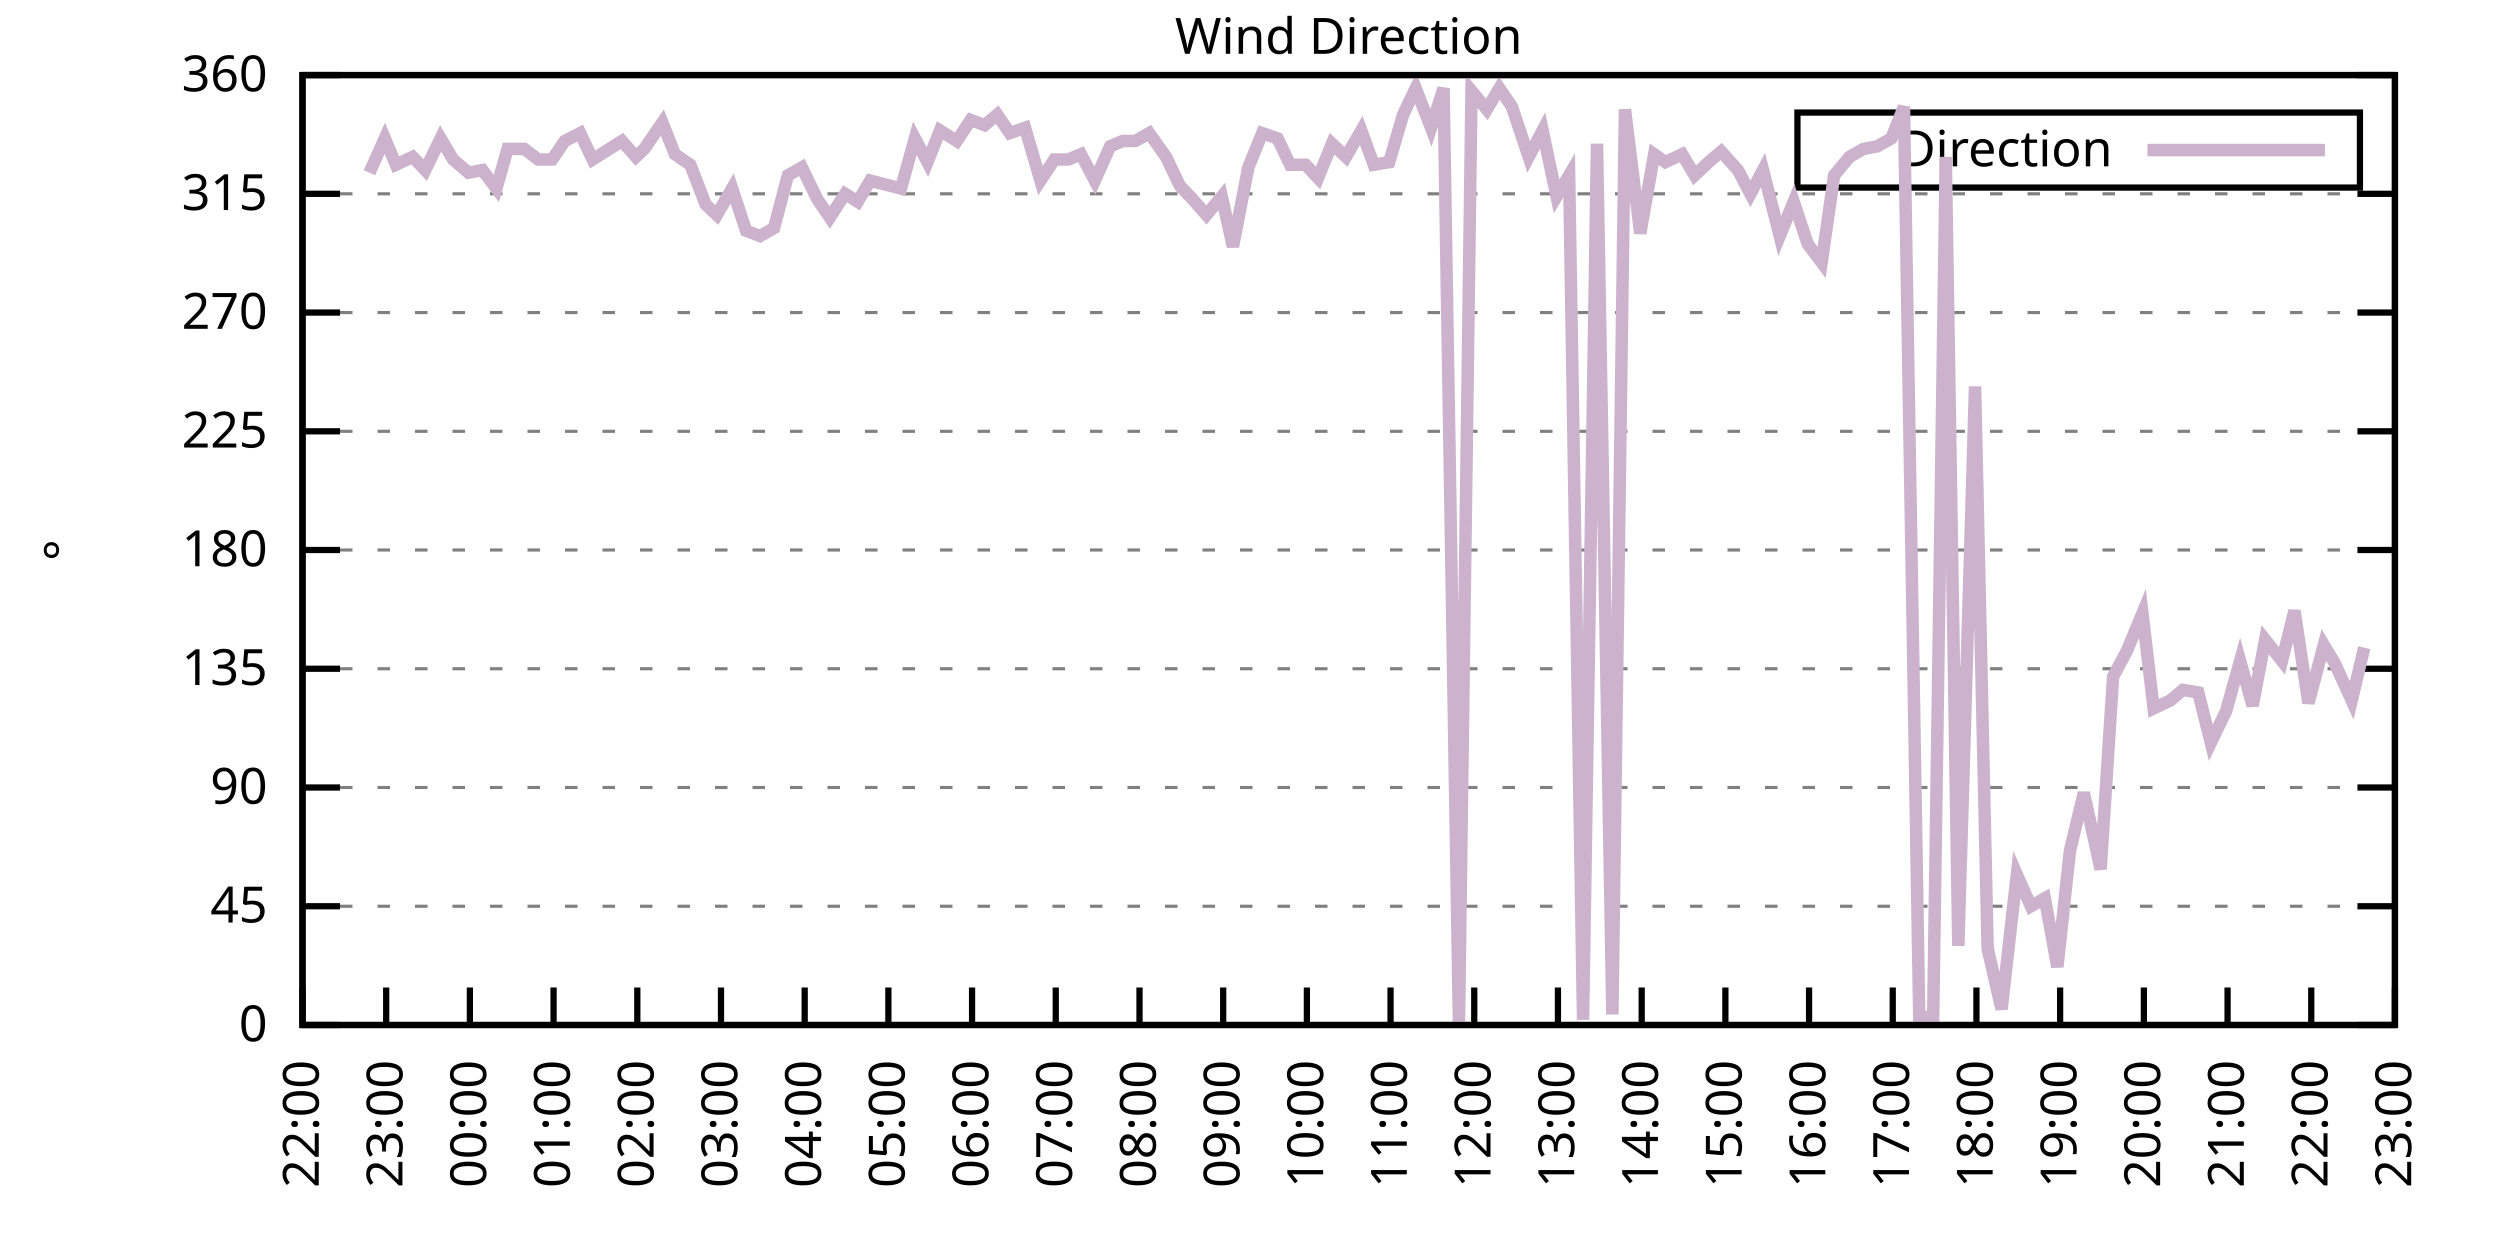
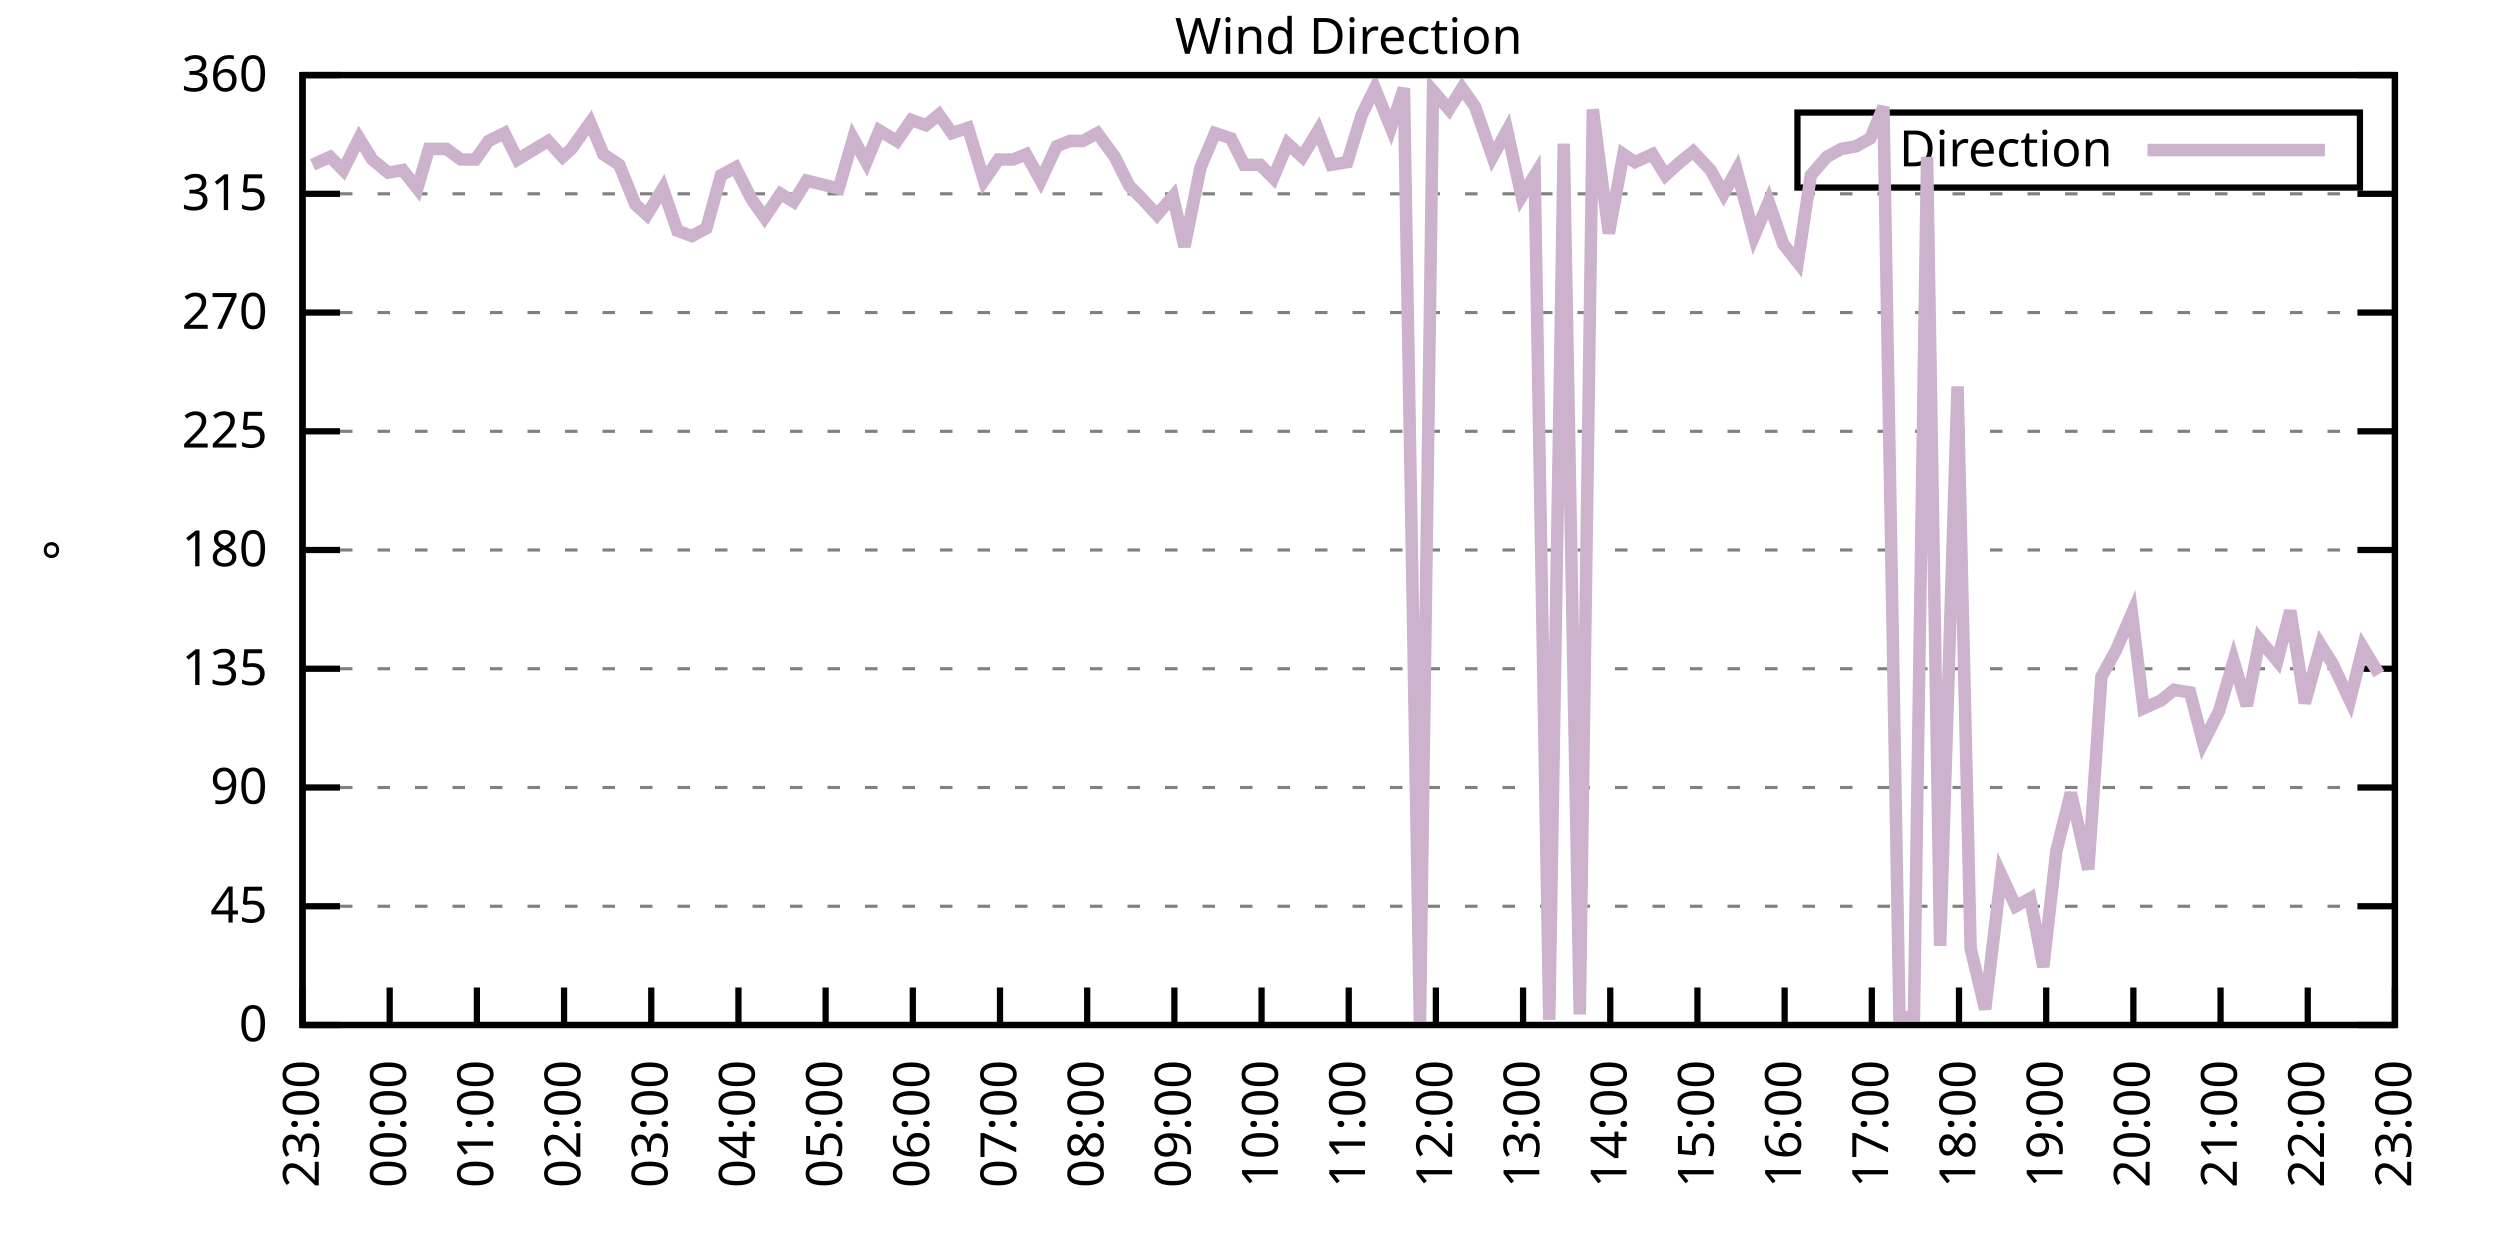
<svg xmlns="http://www.w3.org/2000/svg" xmlns:xlink="http://www.w3.org/1999/xlink" width="400" height="200" viewBox="0 0 400 200">
  <g id="gnuplot_canvas">
    <rect x="0" y="0" width="400" height="200" fill="none" />
    <defs>
      <circle id="gpDot" r="0.5" stroke-width="0.5" stroke="currentColor" />
      <path id="gpPt0" stroke-width="0.333" stroke="currentColor" d="M-1,0 h2 M0,-1 v2" />
      <path id="gpPt1" stroke-width="0.333" stroke="currentColor" d="M-1,-1 L1,1 M1,-1 L-1,1" />
      <path id="gpPt2" stroke-width="0.333" stroke="currentColor" d="M-1,0 L1,0 M0,-1 L0,1 M-1,-1 L1,1 M-1,1 L1,-1" />
      <rect id="gpPt3" stroke-width="0.333" stroke="currentColor" x="-1" y="-1" width="2" height="2" />
      <rect id="gpPt4" stroke-width="0.333" stroke="currentColor" fill="currentColor" x="-1" y="-1" width="2" height="2" />
      <circle id="gpPt5" stroke-width="0.333" stroke="currentColor" cx="0" cy="0" r="1" />
      <use xlink:href="#gpPt5" id="gpPt6" fill="currentColor" stroke="none" />
      <path id="gpPt7" stroke-width="0.333" stroke="currentColor" d="M0,-1.33 L-1.33,0.67 L1.33,0.67 z" />
      <use xlink:href="#gpPt7" id="gpPt8" fill="currentColor" stroke="none" />
      <use xlink:href="#gpPt7" id="gpPt9" stroke="currentColor" transform="rotate(180)" />
      <use xlink:href="#gpPt9" id="gpPt10" fill="currentColor" stroke="none" />
      <use xlink:href="#gpPt3" id="gpPt11" stroke="currentColor" transform="rotate(45)" />
      <use xlink:href="#gpPt11" id="gpPt12" fill="currentColor" stroke="none" />
      <path id="gpPt13" stroke-width="0.333" stroke="currentColor" d="M0,1.330 L1.265,0.411 L0.782,-1.067 L-0.782,-1.076 L-1.265,0.411 z" />
      <use xlink:href="#gpPt13" id="gpPt14" fill="currentColor" stroke="none" />
      <filter id="textbox" filterUnits="objectBoundingBox" x="0" y="0" height="1" width="1">
        <feFlood flood-color="white" flood-opacity="1" result="bgnd" />
        <feComposite in="SourceGraphic" in2="bgnd" operator="atop" />
      </filter>
      <filter id="greybox" filterUnits="objectBoundingBox" x="0" y="0" height="1" width="1">
        <feFlood flood-color="lightgrey" flood-opacity="1" result="grey" />
        <feComposite in="SourceGraphic" in2="grey" operator="atop" />
      </filter>
    </defs>
    <g fill="none" color="white" stroke="currentColor" stroke-width="1.00" stroke-linecap="butt" stroke-linejoin="miter">
</g>
    <g fill="none" color="black" stroke="currentColor" stroke-width="1.00" stroke-linecap="butt" stroke-linejoin="miter">
      <g stroke="none" shape-rendering="crispEdges">
        <polygon fill="rgb(255, 255, 255)" points="48.40,164.00 383.18,164.00 383.18,12.02 48.40,12.02 " />
      </g>
    </g>
    <g fill="none" color="black" stroke="currentColor" stroke-width="1.00" stroke-linecap="butt" stroke-linejoin="miter">
</g>
    <g fill="none" color="black" stroke="black" stroke-width="0.50" stroke-linecap="butt" stroke-linejoin="miter">
</g>
    <g fill="none" color="gray" stroke="currentColor" stroke-width="0.50" stroke-linecap="butt" stroke-linejoin="miter">
      <path stroke="gray" stroke-dasharray="2,4" class="gridline" d="M48.40,164.00 L383.19,164.00  " />
    </g>
    <g fill="none" color="gray" stroke="gray" stroke-width="1.00" stroke-linecap="butt" stroke-linejoin="miter">
</g>
    <g fill="none" color="black" stroke="currentColor" stroke-width="1.00" stroke-linecap="butt" stroke-linejoin="miter">
      <path stroke="black" d="M48.40,164.00 L54.40,164.00 M383.19,164.00 L377.19,164.00  " />
      <g transform="translate(42.80,166.60)" stroke="none" fill="black" font-family="Sans" font-size="8.00" text-anchor="end">
        <text>
          <tspan font-family="Sans"> 0</tspan>
        </text>
      </g>
    </g>
    <g fill="none" color="black" stroke="currentColor" stroke-width="1.00" stroke-linecap="butt" stroke-linejoin="miter">
</g>
    <g fill="none" color="black" stroke="black" stroke-width="0.50" stroke-linecap="butt" stroke-linejoin="miter">
</g>
    <g fill="none" color="gray" stroke="currentColor" stroke-width="0.50" stroke-linecap="butt" stroke-linejoin="miter">
      <path stroke="gray" stroke-dasharray="2,4" class="gridline" d="M48.40,145.00 L383.19,145.00  " />
    </g>
    <g fill="none" color="gray" stroke="gray" stroke-width="1.00" stroke-linecap="butt" stroke-linejoin="miter">
</g>
    <g fill="none" color="black" stroke="currentColor" stroke-width="1.00" stroke-linecap="butt" stroke-linejoin="miter">
      <path stroke="black" d="M48.40,145.00 L54.40,145.00 M383.19,145.00 L377.19,145.00  " />
      <g transform="translate(42.80,147.60)" stroke="none" fill="black" font-family="Sans" font-size="8.00" text-anchor="end">
        <text>
          <tspan font-family="Sans"> 45</tspan>
        </text>
      </g>
    </g>
    <g fill="none" color="black" stroke="currentColor" stroke-width="1.00" stroke-linecap="butt" stroke-linejoin="miter">
</g>
    <g fill="none" color="black" stroke="black" stroke-width="0.50" stroke-linecap="butt" stroke-linejoin="miter">
</g>
    <g fill="none" color="gray" stroke="currentColor" stroke-width="0.50" stroke-linecap="butt" stroke-linejoin="miter">
      <path stroke="gray" stroke-dasharray="2,4" class="gridline" d="M48.40,126.00 L383.19,126.00  " />
    </g>
    <g fill="none" color="gray" stroke="gray" stroke-width="1.00" stroke-linecap="butt" stroke-linejoin="miter">
</g>
    <g fill="none" color="black" stroke="currentColor" stroke-width="1.00" stroke-linecap="butt" stroke-linejoin="miter">
      <path stroke="black" d="M48.40,126.00 L54.40,126.00 M383.19,126.00 L377.19,126.00  " />
      <g transform="translate(42.80,128.60)" stroke="none" fill="black" font-family="Sans" font-size="8.00" text-anchor="end">
        <text>
          <tspan font-family="Sans"> 90</tspan>
        </text>
      </g>
    </g>
    <g fill="none" color="black" stroke="currentColor" stroke-width="1.00" stroke-linecap="butt" stroke-linejoin="miter">
</g>
    <g fill="none" color="black" stroke="black" stroke-width="0.50" stroke-linecap="butt" stroke-linejoin="miter">
</g>
    <g fill="none" color="gray" stroke="currentColor" stroke-width="0.50" stroke-linecap="butt" stroke-linejoin="miter">
      <path stroke="gray" stroke-dasharray="2,4" class="gridline" d="M48.40,107.00 L383.19,107.00  " />
    </g>
    <g fill="none" color="gray" stroke="gray" stroke-width="1.00" stroke-linecap="butt" stroke-linejoin="miter">
</g>
    <g fill="none" color="black" stroke="currentColor" stroke-width="1.00" stroke-linecap="butt" stroke-linejoin="miter">
      <path stroke="black" d="M48.40,107.00 L54.40,107.00 M383.19,107.00 L377.19,107.00  " />
      <g transform="translate(42.80,109.60)" stroke="none" fill="black" font-family="Sans" font-size="8.00" text-anchor="end">
        <text>
          <tspan font-family="Sans"> 135</tspan>
        </text>
      </g>
    </g>
    <g fill="none" color="black" stroke="currentColor" stroke-width="1.00" stroke-linecap="butt" stroke-linejoin="miter">
</g>
    <g fill="none" color="black" stroke="black" stroke-width="0.50" stroke-linecap="butt" stroke-linejoin="miter">
</g>
    <g fill="none" color="gray" stroke="currentColor" stroke-width="0.50" stroke-linecap="butt" stroke-linejoin="miter">
      <path stroke="gray" stroke-dasharray="2,4" class="gridline" d="M48.40,88.00 L383.19,88.00  " />
    </g>
    <g fill="none" color="gray" stroke="gray" stroke-width="1.00" stroke-linecap="butt" stroke-linejoin="miter">
</g>
    <g fill="none" color="black" stroke="currentColor" stroke-width="1.00" stroke-linecap="butt" stroke-linejoin="miter">
      <path stroke="black" d="M48.40,88.00 L54.40,88.00 M383.19,88.00 L377.19,88.00  " />
      <g transform="translate(42.80,90.60)" stroke="none" fill="black" font-family="Sans" font-size="8.00" text-anchor="end">
        <text>
          <tspan font-family="Sans"> 180</tspan>
        </text>
      </g>
    </g>
    <g fill="none" color="black" stroke="currentColor" stroke-width="1.00" stroke-linecap="butt" stroke-linejoin="miter">
</g>
    <g fill="none" color="black" stroke="black" stroke-width="0.50" stroke-linecap="butt" stroke-linejoin="miter">
</g>
    <g fill="none" color="gray" stroke="currentColor" stroke-width="0.50" stroke-linecap="butt" stroke-linejoin="miter">
      <path stroke="gray" stroke-dasharray="2,4" class="gridline" d="M48.40,69.01 L383.19,69.01  " />
    </g>
    <g fill="none" color="gray" stroke="gray" stroke-width="1.00" stroke-linecap="butt" stroke-linejoin="miter">
</g>
    <g fill="none" color="black" stroke="currentColor" stroke-width="1.00" stroke-linecap="butt" stroke-linejoin="miter">
      <path stroke="black" d="M48.40,69.01 L54.40,69.01 M383.19,69.01 L377.19,69.01  " />
      <g transform="translate(42.80,71.61)" stroke="none" fill="black" font-family="Sans" font-size="8.00" text-anchor="end">
        <text>
          <tspan font-family="Sans"> 225</tspan>
        </text>
      </g>
    </g>
    <g fill="none" color="black" stroke="currentColor" stroke-width="1.00" stroke-linecap="butt" stroke-linejoin="miter">
</g>
    <g fill="none" color="black" stroke="black" stroke-width="0.50" stroke-linecap="butt" stroke-linejoin="miter">
</g>
    <g fill="none" color="gray" stroke="currentColor" stroke-width="0.50" stroke-linecap="butt" stroke-linejoin="miter">
      <path stroke="gray" stroke-dasharray="2,4" class="gridline" d="M48.40,50.01 L383.19,50.01  " />
    </g>
    <g fill="none" color="gray" stroke="gray" stroke-width="1.00" stroke-linecap="butt" stroke-linejoin="miter">
</g>
    <g fill="none" color="black" stroke="currentColor" stroke-width="1.00" stroke-linecap="butt" stroke-linejoin="miter">
      <path stroke="black" d="M48.40,50.01 L54.40,50.01 M383.19,50.01 L377.19,50.01  " />
      <g transform="translate(42.80,52.61)" stroke="none" fill="black" font-family="Sans" font-size="8.00" text-anchor="end">
        <text>
          <tspan font-family="Sans"> 270</tspan>
        </text>
      </g>
    </g>
    <g fill="none" color="black" stroke="currentColor" stroke-width="1.00" stroke-linecap="butt" stroke-linejoin="miter">
</g>
    <g fill="none" color="black" stroke="black" stroke-width="0.50" stroke-linecap="butt" stroke-linejoin="miter">
</g>
    <g fill="none" color="gray" stroke="currentColor" stroke-width="0.50" stroke-linecap="butt" stroke-linejoin="miter">
      <path stroke="gray" stroke-dasharray="2,4" class="gridline" d="M48.40,31.01 L383.19,31.01  " />
    </g>
    <g fill="none" color="gray" stroke="gray" stroke-width="1.00" stroke-linecap="butt" stroke-linejoin="miter">
</g>
    <g fill="none" color="black" stroke="currentColor" stroke-width="1.00" stroke-linecap="butt" stroke-linejoin="miter">
      <path stroke="black" d="M48.40,31.01 L54.40,31.01 M383.19,31.01 L377.19,31.01  " />
      <g transform="translate(42.80,33.61)" stroke="none" fill="black" font-family="Sans" font-size="8.00" text-anchor="end">
        <text>
          <tspan font-family="Sans"> 315</tspan>
        </text>
      </g>
    </g>
    <g fill="none" color="black" stroke="currentColor" stroke-width="1.00" stroke-linecap="butt" stroke-linejoin="miter">
</g>
    <g fill="none" color="black" stroke="black" stroke-width="0.50" stroke-linecap="butt" stroke-linejoin="miter">
</g>
    <g fill="none" color="gray" stroke="currentColor" stroke-width="0.50" stroke-linecap="butt" stroke-linejoin="miter">
      <path stroke="gray" stroke-dasharray="2,4" class="gridline" d="M48.40,12.01 L383.19,12.01  " />
    </g>
    <g fill="none" color="gray" stroke="gray" stroke-width="1.00" stroke-linecap="butt" stroke-linejoin="miter">
</g>
    <g fill="none" color="black" stroke="currentColor" stroke-width="1.00" stroke-linecap="butt" stroke-linejoin="miter">
      <path stroke="black" d="M48.40,12.01 L54.40,12.01 M383.19,12.01 L377.19,12.01  " />
      <g transform="translate(42.80,14.61)" stroke="none" fill="black" font-family="Sans" font-size="8.00" text-anchor="end">
        <text>
          <tspan font-family="Sans"> 360</tspan>
        </text>
      </g>
    </g>
    <g fill="none" color="black" stroke="currentColor" stroke-width="1.00" stroke-linecap="butt" stroke-linejoin="miter">
      <path stroke="black" d="M48.40,164.00 L48.40,158.00  " />
      <g transform="translate(51.00,169.60) rotate(270.00)" stroke="none" fill="black" font-family="Sans" font-size="8.00" text-anchor="end">
        <text>
-           <tspan font-family="Sans">22:00</tspan>
-         </text>
-       </g>
-     </g>
-     <g fill="none" color="black" stroke="currentColor" stroke-width="1.00" stroke-linecap="butt" stroke-linejoin="miter">
-       <path stroke="black" d="M61.79,164.00 L61.79,158.00  " />
-       <g transform="translate(64.39,169.60) rotate(270.00)" stroke="none" fill="black" font-family="Sans" font-size="8.00" text-anchor="end">
-         <text>
          <tspan font-family="Sans">23:00</tspan>
        </text>
      </g>
    </g>
    <g fill="none" color="black" stroke="currentColor" stroke-width="1.00" stroke-linecap="butt" stroke-linejoin="miter">
-       <path stroke="black" d="M75.18,164.00 L75.18,158.00  " />
-       <g transform="translate(77.78,169.60) rotate(270.00)" stroke="none" fill="black" font-family="Sans" font-size="8.00" text-anchor="end">
+       <path stroke="black" d="M62.35,164.00 L62.35,158.00  " />
+       <g transform="translate(64.95,169.60) rotate(270.00)" stroke="none" fill="black" font-family="Sans" font-size="8.00" text-anchor="end">
        <text>
          <tspan font-family="Sans">00:00</tspan>
        </text>
      </g>
    </g>
    <g fill="none" color="black" stroke="currentColor" stroke-width="1.00" stroke-linecap="butt" stroke-linejoin="miter">
-       <path stroke="black" d="M88.57,164.00 L88.57,158.00  " />
-       <g transform="translate(91.17,169.60) rotate(270.00)" stroke="none" fill="black" font-family="Sans" font-size="8.00" text-anchor="end">
+       <path stroke="black" d="M76.30,164.00 L76.30,158.00  " />
+       <g transform="translate(78.90,169.60) rotate(270.00)" stroke="none" fill="black" font-family="Sans" font-size="8.00" text-anchor="end">
        <text>
          <tspan font-family="Sans">01:00</tspan>
        </text>
      </g>
    </g>
    <g fill="none" color="black" stroke="currentColor" stroke-width="1.00" stroke-linecap="butt" stroke-linejoin="miter">
-       <path stroke="black" d="M101.97,164.00 L101.97,158.00  " />
-       <g transform="translate(104.57,169.60) rotate(270.00)" stroke="none" fill="black" font-family="Sans" font-size="8.00" text-anchor="end">
+       <path stroke="black" d="M90.25,164.00 L90.25,158.00  " />
+       <g transform="translate(92.85,169.60) rotate(270.00)" stroke="none" fill="black" font-family="Sans" font-size="8.00" text-anchor="end">
        <text>
          <tspan font-family="Sans">02:00</tspan>
        </text>
      </g>
    </g>
    <g fill="none" color="black" stroke="currentColor" stroke-width="1.00" stroke-linecap="butt" stroke-linejoin="miter">
-       <path stroke="black" d="M115.36,164.00 L115.36,158.00  " />
-       <g transform="translate(117.96,169.60) rotate(270.00)" stroke="none" fill="black" font-family="Sans" font-size="8.00" text-anchor="end">
+       <path stroke="black" d="M104.20,164.00 L104.20,158.00  " />
+       <g transform="translate(106.80,169.60) rotate(270.00)" stroke="none" fill="black" font-family="Sans" font-size="8.00" text-anchor="end">
        <text>
          <tspan font-family="Sans">03:00</tspan>
        </text>
      </g>
    </g>
    <g fill="none" color="black" stroke="currentColor" stroke-width="1.00" stroke-linecap="butt" stroke-linejoin="miter">
-       <path stroke="black" d="M128.75,164.00 L128.75,158.00  " />
-       <g transform="translate(131.35,169.60) rotate(270.00)" stroke="none" fill="black" font-family="Sans" font-size="8.00" text-anchor="end">
+       <path stroke="black" d="M118.15,164.00 L118.15,158.00  " />
+       <g transform="translate(120.75,169.60) rotate(270.00)" stroke="none" fill="black" font-family="Sans" font-size="8.00" text-anchor="end">
        <text>
          <tspan font-family="Sans">04:00</tspan>
        </text>
      </g>
    </g>
    <g fill="none" color="black" stroke="currentColor" stroke-width="1.00" stroke-linecap="butt" stroke-linejoin="miter">
-       <path stroke="black" d="M142.14,164.00 L142.14,158.00  " />
-       <g transform="translate(144.74,169.60) rotate(270.00)" stroke="none" fill="black" font-family="Sans" font-size="8.00" text-anchor="end">
+       <path stroke="black" d="M132.10,164.00 L132.10,158.00  " />
+       <g transform="translate(134.70,169.60) rotate(270.00)" stroke="none" fill="black" font-family="Sans" font-size="8.00" text-anchor="end">
        <text>
          <tspan font-family="Sans">05:00</tspan>
        </text>
      </g>
    </g>
    <g fill="none" color="black" stroke="currentColor" stroke-width="1.00" stroke-linecap="butt" stroke-linejoin="miter">
-       <path stroke="black" d="M155.53,164.00 L155.53,158.00  " />
-       <g transform="translate(158.13,169.60) rotate(270.00)" stroke="none" fill="black" font-family="Sans" font-size="8.00" text-anchor="end">
+       <path stroke="black" d="M146.05,164.00 L146.05,158.00  " />
+       <g transform="translate(148.65,169.60) rotate(270.00)" stroke="none" fill="black" font-family="Sans" font-size="8.00" text-anchor="end">
        <text>
          <tspan font-family="Sans">06:00</tspan>
        </text>
      </g>
    </g>
    <g fill="none" color="black" stroke="currentColor" stroke-width="1.00" stroke-linecap="butt" stroke-linejoin="miter">
-       <path stroke="black" d="M168.92,164.00 L168.92,158.00  " />
-       <g transform="translate(171.52,169.60) rotate(270.00)" stroke="none" fill="black" font-family="Sans" font-size="8.00" text-anchor="end">
+       <path stroke="black" d="M160.00,164.00 L160.00,158.00  " />
+       <g transform="translate(162.60,169.60) rotate(270.00)" stroke="none" fill="black" font-family="Sans" font-size="8.00" text-anchor="end">
        <text>
          <tspan font-family="Sans">07:00</tspan>
        </text>
      </g>
    </g>
    <g fill="none" color="black" stroke="currentColor" stroke-width="1.00" stroke-linecap="butt" stroke-linejoin="miter">
-       <path stroke="black" d="M182.32,164.00 L182.32,158.00  " />
-       <g transform="translate(184.92,169.60) rotate(270.00)" stroke="none" fill="black" font-family="Sans" font-size="8.00" text-anchor="end">
+       <path stroke="black" d="M173.95,164.00 L173.95,158.00  " />
+       <g transform="translate(176.55,169.60) rotate(270.00)" stroke="none" fill="black" font-family="Sans" font-size="8.00" text-anchor="end">
        <text>
          <tspan font-family="Sans">08:00</tspan>
        </text>
      </g>
    </g>
    <g fill="none" color="black" stroke="currentColor" stroke-width="1.00" stroke-linecap="butt" stroke-linejoin="miter">
-       <path stroke="black" d="M195.71,164.00 L195.71,158.00  " />
-       <g transform="translate(198.31,169.60) rotate(270.00)" stroke="none" fill="black" font-family="Sans" font-size="8.00" text-anchor="end">
+       <path stroke="black" d="M187.90,164.00 L187.90,158.00  " />
+       <g transform="translate(190.50,169.60) rotate(270.00)" stroke="none" fill="black" font-family="Sans" font-size="8.00" text-anchor="end">
        <text>
          <tspan font-family="Sans">09:00</tspan>
        </text>
      </g>
    </g>
    <g fill="none" color="black" stroke="currentColor" stroke-width="1.00" stroke-linecap="butt" stroke-linejoin="miter">
-       <path stroke="black" d="M209.10,164.00 L209.10,158.00  " />
-       <g transform="translate(211.70,169.60) rotate(270.00)" stroke="none" fill="black" font-family="Sans" font-size="8.00" text-anchor="end">
+       <path stroke="black" d="M201.85,164.00 L201.85,158.00  " />
+       <g transform="translate(204.45,169.60) rotate(270.00)" stroke="none" fill="black" font-family="Sans" font-size="8.00" text-anchor="end">
        <text>
          <tspan font-family="Sans">10:00</tspan>
        </text>
      </g>
    </g>
    <g fill="none" color="black" stroke="currentColor" stroke-width="1.00" stroke-linecap="butt" stroke-linejoin="miter">
-       <path stroke="black" d="M222.49,164.00 L222.49,158.00  " />
-       <g transform="translate(225.09,169.60) rotate(270.00)" stroke="none" fill="black" font-family="Sans" font-size="8.00" text-anchor="end">
+       <path stroke="black" d="M215.80,164.00 L215.80,158.00  " />
+       <g transform="translate(218.40,169.60) rotate(270.00)" stroke="none" fill="black" font-family="Sans" font-size="8.00" text-anchor="end">
        <text>
          <tspan font-family="Sans">11:00</tspan>
        </text>
      </g>
    </g>
    <g fill="none" color="black" stroke="currentColor" stroke-width="1.00" stroke-linecap="butt" stroke-linejoin="miter">
-       <path stroke="black" d="M235.88,164.00 L235.88,158.00  " />
-       <g transform="translate(238.48,169.60) rotate(270.00)" stroke="none" fill="black" font-family="Sans" font-size="8.00" text-anchor="end">
+       <path stroke="black" d="M229.74,164.00 L229.74,158.00  " />
+       <g transform="translate(232.34,169.60) rotate(270.00)" stroke="none" fill="black" font-family="Sans" font-size="8.00" text-anchor="end">
        <text>
          <tspan font-family="Sans">12:00</tspan>
        </text>
      </g>
    </g>
    <g fill="none" color="black" stroke="currentColor" stroke-width="1.00" stroke-linecap="butt" stroke-linejoin="miter">
-       <path stroke="black" d="M249.27,164.00 L249.27,158.00  " />
-       <g transform="translate(251.87,169.60) rotate(270.00)" stroke="none" fill="black" font-family="Sans" font-size="8.00" text-anchor="end">
+       <path stroke="black" d="M243.69,164.00 L243.69,158.00  " />
+       <g transform="translate(246.29,169.60) rotate(270.00)" stroke="none" fill="black" font-family="Sans" font-size="8.00" text-anchor="end">
        <text>
          <tspan font-family="Sans">13:00</tspan>
        </text>
      </g>
    </g>
    <g fill="none" color="black" stroke="currentColor" stroke-width="1.00" stroke-linecap="butt" stroke-linejoin="miter">
-       <path stroke="black" d="M262.67,164.00 L262.67,158.00  " />
-       <g transform="translate(265.27,169.60) rotate(270.00)" stroke="none" fill="black" font-family="Sans" font-size="8.00" text-anchor="end">
+       <path stroke="black" d="M257.64,164.00 L257.64,158.00  " />
+       <g transform="translate(260.24,169.60) rotate(270.00)" stroke="none" fill="black" font-family="Sans" font-size="8.00" text-anchor="end">
        <text>
          <tspan font-family="Sans">14:00</tspan>
        </text>
      </g>
    </g>
    <g fill="none" color="black" stroke="currentColor" stroke-width="1.00" stroke-linecap="butt" stroke-linejoin="miter">
-       <path stroke="black" d="M276.06,164.00 L276.06,158.00  " />
-       <g transform="translate(278.66,169.60) rotate(270.00)" stroke="none" fill="black" font-family="Sans" font-size="8.00" text-anchor="end">
+       <path stroke="black" d="M271.59,164.00 L271.59,158.00  " />
+       <g transform="translate(274.19,169.60) rotate(270.00)" stroke="none" fill="black" font-family="Sans" font-size="8.00" text-anchor="end">
        <text>
          <tspan font-family="Sans">15:00</tspan>
        </text>
      </g>
    </g>
    <g fill="none" color="black" stroke="currentColor" stroke-width="1.00" stroke-linecap="butt" stroke-linejoin="miter">
-       <path stroke="black" d="M289.45,164.00 L289.45,158.00  " />
-       <g transform="translate(292.05,169.60) rotate(270.00)" stroke="none" fill="black" font-family="Sans" font-size="8.00" text-anchor="end">
+       <path stroke="black" d="M285.54,164.00 L285.54,158.00  " />
+       <g transform="translate(288.14,169.60) rotate(270.00)" stroke="none" fill="black" font-family="Sans" font-size="8.00" text-anchor="end">
        <text>
          <tspan font-family="Sans">16:00</tspan>
        </text>
      </g>
    </g>
    <g fill="none" color="black" stroke="currentColor" stroke-width="1.00" stroke-linecap="butt" stroke-linejoin="miter">
-       <path stroke="black" d="M302.84,164.00 L302.84,158.00  " />
-       <g transform="translate(305.44,169.60) rotate(270.00)" stroke="none" fill="black" font-family="Sans" font-size="8.00" text-anchor="end">
+       <path stroke="black" d="M299.49,164.00 L299.49,158.00  " />
+       <g transform="translate(302.09,169.60) rotate(270.00)" stroke="none" fill="black" font-family="Sans" font-size="8.00" text-anchor="end">
        <text>
          <tspan font-family="Sans">17:00</tspan>
        </text>
      </g>
    </g>
    <g fill="none" color="black" stroke="currentColor" stroke-width="1.00" stroke-linecap="butt" stroke-linejoin="miter">
-       <path stroke="black" d="M316.23,164.00 L316.23,158.00  " />
-       <g transform="translate(318.83,169.60) rotate(270.00)" stroke="none" fill="black" font-family="Sans" font-size="8.00" text-anchor="end">
+       <path stroke="black" d="M313.44,164.00 L313.44,158.00  " />
+       <g transform="translate(316.04,169.60) rotate(270.00)" stroke="none" fill="black" font-family="Sans" font-size="8.00" text-anchor="end">
        <text>
          <tspan font-family="Sans">18:00</tspan>
        </text>
      </g>
    </g>
    <g fill="none" color="black" stroke="currentColor" stroke-width="1.00" stroke-linecap="butt" stroke-linejoin="miter">
-       <path stroke="black" d="M329.62,164.00 L329.62,158.00  " />
-       <g transform="translate(332.22,169.60) rotate(270.00)" stroke="none" fill="black" font-family="Sans" font-size="8.00" text-anchor="end">
+       <path stroke="black" d="M327.39,164.00 L327.39,158.00  " />
+       <g transform="translate(329.99,169.60) rotate(270.00)" stroke="none" fill="black" font-family="Sans" font-size="8.00" text-anchor="end">
        <text>
          <tspan font-family="Sans">19:00</tspan>
        </text>
      </g>
    </g>
    <g fill="none" color="black" stroke="currentColor" stroke-width="1.00" stroke-linecap="butt" stroke-linejoin="miter">
-       <path stroke="black" d="M343.02,164.00 L343.02,158.00  " />
-       <g transform="translate(345.62,169.60) rotate(270.00)" stroke="none" fill="black" font-family="Sans" font-size="8.00" text-anchor="end">
+       <path stroke="black" d="M341.34,164.00 L341.34,158.00  " />
+       <g transform="translate(343.94,169.60) rotate(270.00)" stroke="none" fill="black" font-family="Sans" font-size="8.00" text-anchor="end">
        <text>
          <tspan font-family="Sans">20:00</tspan>
        </text>
      </g>
    </g>
    <g fill="none" color="black" stroke="currentColor" stroke-width="1.00" stroke-linecap="butt" stroke-linejoin="miter">
-       <path stroke="black" d="M356.41,164.00 L356.41,158.00  " />
-       <g transform="translate(359.01,169.60) rotate(270.00)" stroke="none" fill="black" font-family="Sans" font-size="8.00" text-anchor="end">
+       <path stroke="black" d="M355.29,164.00 L355.29,158.00  " />
+       <g transform="translate(357.89,169.60) rotate(270.00)" stroke="none" fill="black" font-family="Sans" font-size="8.00" text-anchor="end">
        <text>
          <tspan font-family="Sans">21:00</tspan>
        </text>
      </g>
    </g>
    <g fill="none" color="black" stroke="currentColor" stroke-width="1.00" stroke-linecap="butt" stroke-linejoin="miter">
-       <path stroke="black" d="M369.80,164.00 L369.80,158.00  " />
-       <g transform="translate(372.40,169.60) rotate(270.00)" stroke="none" fill="black" font-family="Sans" font-size="8.00" text-anchor="end">
+       <path stroke="black" d="M369.24,164.00 L369.24,158.00  " />
+       <g transform="translate(371.84,169.60) rotate(270.00)" stroke="none" fill="black" font-family="Sans" font-size="8.00" text-anchor="end">
        <text>
          <tspan font-family="Sans">22:00</tspan>
        </text>
      </g>
    </g>
    <g fill="none" color="black" stroke="currentColor" stroke-width="1.00" stroke-linecap="butt" stroke-linejoin="miter">
      <path stroke="black" d="M383.19,164.00 L383.19,158.00  " />
      <g transform="translate(385.79,169.60) rotate(270.00)" stroke="none" fill="black" font-family="Sans" font-size="8.00" text-anchor="end">
        <text>
          <tspan font-family="Sans">23:00</tspan>
        </text>
      </g>
    </g>
    <g fill="none" color="black" stroke="currentColor" stroke-width="1.00" stroke-linecap="butt" stroke-linejoin="miter">
</g>
    <g fill="none" color="black" stroke="currentColor" stroke-width="1.00" stroke-linecap="butt" stroke-linejoin="miter">
      <path stroke="black" d="M48.40,12.01 L48.40,164.00 L383.19,164.00 L383.19,12.01 L48.40,12.01 Z  " />
    </g>
    <g fill="none" color="black" stroke="currentColor" stroke-width="1.00" stroke-linecap="butt" stroke-linejoin="miter">
</g>
    <g fill="none" color="black" stroke="currentColor" stroke-width="1.00" stroke-linecap="butt" stroke-linejoin="miter">
      <path stroke="black" d="M287.59,30.01 L287.59,18.01 L377.59,18.01 L377.59,30.01 L287.59,30.01 Z  " />
    </g>
    <g id="Wind_direction_plot_1">
      <g fill="none" color="white" stroke="black" stroke-width="2.00" stroke-linecap="butt" stroke-linejoin="miter">
</g>
      <g fill="none" color="black" stroke="currentColor" stroke-width="2.00" stroke-linecap="butt" stroke-linejoin="miter">
        <g transform="translate(337.99,26.61)" stroke="none" fill="black" font-family="Sans" font-size="8.00" text-anchor="end">
          <text>
            <tspan font-family="Sans">Direction</tspan>
          </text>
        </g>
      </g>
      <g fill="none" color="black" stroke="currentColor" stroke-width="2.00" stroke-linecap="butt" stroke-linejoin="miter">
-         <path stroke="rgb(204, 178, 204)" d="M343.59,24.01 L371.99,24.01 M59.11,27.63 L61.57,22.14 L63.35,26.36 L66.03,25.10 L68.04,27.21 L70.50,22.14   L72.50,25.52 L74.96,27.63 L77.19,27.21 L79.42,30.16 L81.21,23.83 L83.89,23.83 L86.12,25.52 L88.35,25.52   L90.36,22.56 L92.82,21.30 L94.82,25.52 L96.83,24.25 L99.51,22.56 L101.74,25.10 L103.08,23.83 L105.98,19.61   L107.99,24.68 L110.45,26.36 L112.90,32.70 L114.69,34.39 L117.14,30.16 L119.38,36.92 L121.61,37.76 L123.84,36.50   L126.07,28.05 L128.30,26.79 L130.76,31.85 L132.77,34.81 L135.22,31.01 L137.23,32.28 L139.24,28.90 L144.15,30.16   L146.38,22.14 L148.39,25.94 L150.40,20.88 L153.08,22.56 L155.31,19.19 L157.54,20.03 L159.55,18.34 L161.56,21.30   L164.01,20.45 L166.47,28.90 L168.70,25.52 L170.93,25.52 L172.94,24.68 L175.17,28.90 L177.63,23.41 L179.64,22.56   L181.65,22.56 L183.88,21.30 L186.56,25.10 L188.79,29.74 L190.80,31.85 L193.03,34.39 L195.48,31.43 L197.27,39.45   L199.73,26.79 L201.96,21.30 L204.41,22.14 L206.42,26.36 L208.88,26.36 L210.88,28.48 L213.12,22.99 L215.35,25.10   L217.80,20.88 L219.81,26.36 L222.27,25.94 L224.50,18.34 L226.51,14.12 L228.96,20.45 L230.97,14.12 L233.43,164.00   L235.44,14.54 L237.89,17.50 L239.90,14.12 L241.91,17.08 L244.59,25.10 L246.82,20.88 L249.05,31.43 L251.06,28.05   L253.29,163.16 L255.52,22.99 L257.98,162.31 L259.99,17.50 L262.44,37.34 L264.67,24.68 L266.46,25.94 L269.14,24.68   L271.15,28.05 L273.38,25.94 L275.39,24.25 L278.07,27.21 L280.07,31.01 L282.08,27.21 L284.76,37.76 L286.99,32.28   L289.23,39.03 L291.46,41.99 L293.47,28.05 L295.92,25.10 L298.15,23.83 L300.39,23.41 L302.62,22.14 L304.63,17.08   L307.08,162.73 L309.31,162.73 L311.32,25.10 L313.33,151.33 L316.01,61.83 L318.02,151.76 L320.25,161.47 L322.70,139.93   L324.94,145.00 L327.17,143.73 L329.18,154.71 L331.19,136.14 L333.42,126.85 L336.10,139.09 L338.10,108.27 L340.34,104.05   L342.79,98.14 L344.58,113.34 L347.26,112.07 L349.26,110.38 L351.72,110.80 L353.73,118.83 L356.18,113.76 L358.42,105.74   L360.42,112.91 L362.43,102.36 L365.11,105.74 L367.12,97.72 L369.35,112.49 L371.81,103.20 L373.59,106.16 L376.27,112.07   L378.28,103.63  " />
+         <path stroke="rgb(204, 178, 204)" d="M343.59,24.01 L371.99,24.01 M50.03,26.36 L52.82,25.10 L54.91,27.21 L57.47,22.14 L59.56,25.52 L62.12,27.63   L64.44,27.21 L66.77,30.16 L68.63,23.83 L71.42,23.83 L73.74,25.52 L76.07,25.52 L78.16,22.56 L80.72,21.30   L82.81,25.52 L84.90,24.25 L87.69,22.56 L90.02,25.10 L91.41,23.83 L94.43,19.61 L96.53,24.68 L99.08,26.36   L101.64,32.70 L103.50,34.39 L106.06,30.16 L108.38,36.92 L110.71,37.76 L113.03,36.50 L115.36,28.05 L117.68,26.79   L120.24,31.85 L122.33,34.81 L124.89,31.01 L126.98,32.28 L129.08,28.90 L134.19,30.16 L136.51,22.14 L138.61,25.94   L140.70,20.88 L143.49,22.56 L145.81,19.19 L148.14,20.03 L150.23,18.34 L152.32,21.30 L154.88,20.45 L157.44,28.90   L159.76,25.52 L162.09,25.52 L164.18,24.68 L166.51,28.90 L169.06,23.41 L171.16,22.56 L173.25,22.56 L175.57,21.30   L178.36,25.10 L180.69,29.74 L182.78,31.85 L185.11,34.39 L187.66,31.43 L189.52,39.45 L192.08,26.79 L194.41,21.30   L196.96,22.14 L199.06,26.36 L201.61,26.36 L203.71,28.48 L206.03,22.99 L208.36,25.10 L210.91,20.88 L213.01,26.36   L215.56,25.94 L217.89,18.34 L219.98,14.12 L222.54,20.45 L224.63,14.12 L227.19,164.00 L229.28,14.54 L231.84,17.50   L233.93,14.12 L236.02,17.08 L238.81,25.10 L241.14,20.88 L243.46,31.43 L245.55,28.05 L247.88,163.16 L250.20,22.99   L252.76,162.31 L254.85,17.50 L257.41,37.34 L259.74,24.68 L261.60,25.94 L264.39,24.68 L266.48,28.05 L268.80,25.94   L270.90,24.25 L273.69,27.21 L275.78,31.01 L277.87,27.21 L280.66,37.76 L282.99,32.28 L285.31,39.03 L287.64,41.99   L289.73,28.05 L292.29,25.10 L294.61,23.83 L296.94,23.41 L299.26,22.14 L301.35,17.08 L303.91,162.73 L306.23,162.73   L308.33,25.10 L310.42,151.33 L313.21,61.83 L315.30,151.76 L317.63,161.47 L320.18,139.93 L322.51,145.00 L324.83,143.73   L326.93,154.71 L329.02,136.14 L331.34,126.85 L334.13,139.09 L336.23,108.27 L338.55,104.05 L341.11,98.14 L342.97,113.34   L345.76,112.07 L347.85,110.38 L350.41,110.80 L352.50,118.83 L355.06,113.76 L357.38,105.74 L359.48,112.91 L361.57,102.36   L364.36,105.74 L366.45,97.72 L368.78,112.49 L371.33,103.20 L373.19,106.16 L375.98,112.07 L378.08,103.63 L380.63,107.85    " />
      </g>
    </g>
    <g fill="none" color="black" stroke="currentColor" stroke-width="2.00" stroke-linecap="butt" stroke-linejoin="miter">
</g>
    <g fill="none" color="black" stroke="black" stroke-width="1.00" stroke-linecap="butt" stroke-linejoin="miter">
</g>
    <g fill="none" color="black" stroke="currentColor" stroke-width="1.00" stroke-linecap="butt" stroke-linejoin="miter">
      <path stroke="black" d="M48.40,12.01 L48.40,164.00 L383.19,164.00 L383.19,12.01 L48.40,12.01 Z  " />
      <g transform="translate(12.80,88.01) rotate(270.00)" stroke="none" fill="black" font-family="Sans" font-size="8.00" text-anchor="middle">
        <text>
          <tspan font-family="Sans">°</tspan>
        </text>
      </g>
    </g>
    <g fill="none" color="black" stroke="currentColor" stroke-width="1.00" stroke-linecap="butt" stroke-linejoin="miter">
</g>
    <g fill="none" color="black" stroke="currentColor" stroke-width="1.00" stroke-linecap="butt" stroke-linejoin="miter">
      <g transform="translate(215.79,8.61)" stroke="none" fill="black" font-family="Sans" font-size="8.00" text-anchor="middle">
        <text>
          <tspan font-family="Sans">Wind Direction</tspan>
        </text>
      </g>
    </g>
    <g fill="none" color="black" stroke="currentColor" stroke-width="1.00" stroke-linecap="butt" stroke-linejoin="miter">
</g>
  </g>
</svg>
